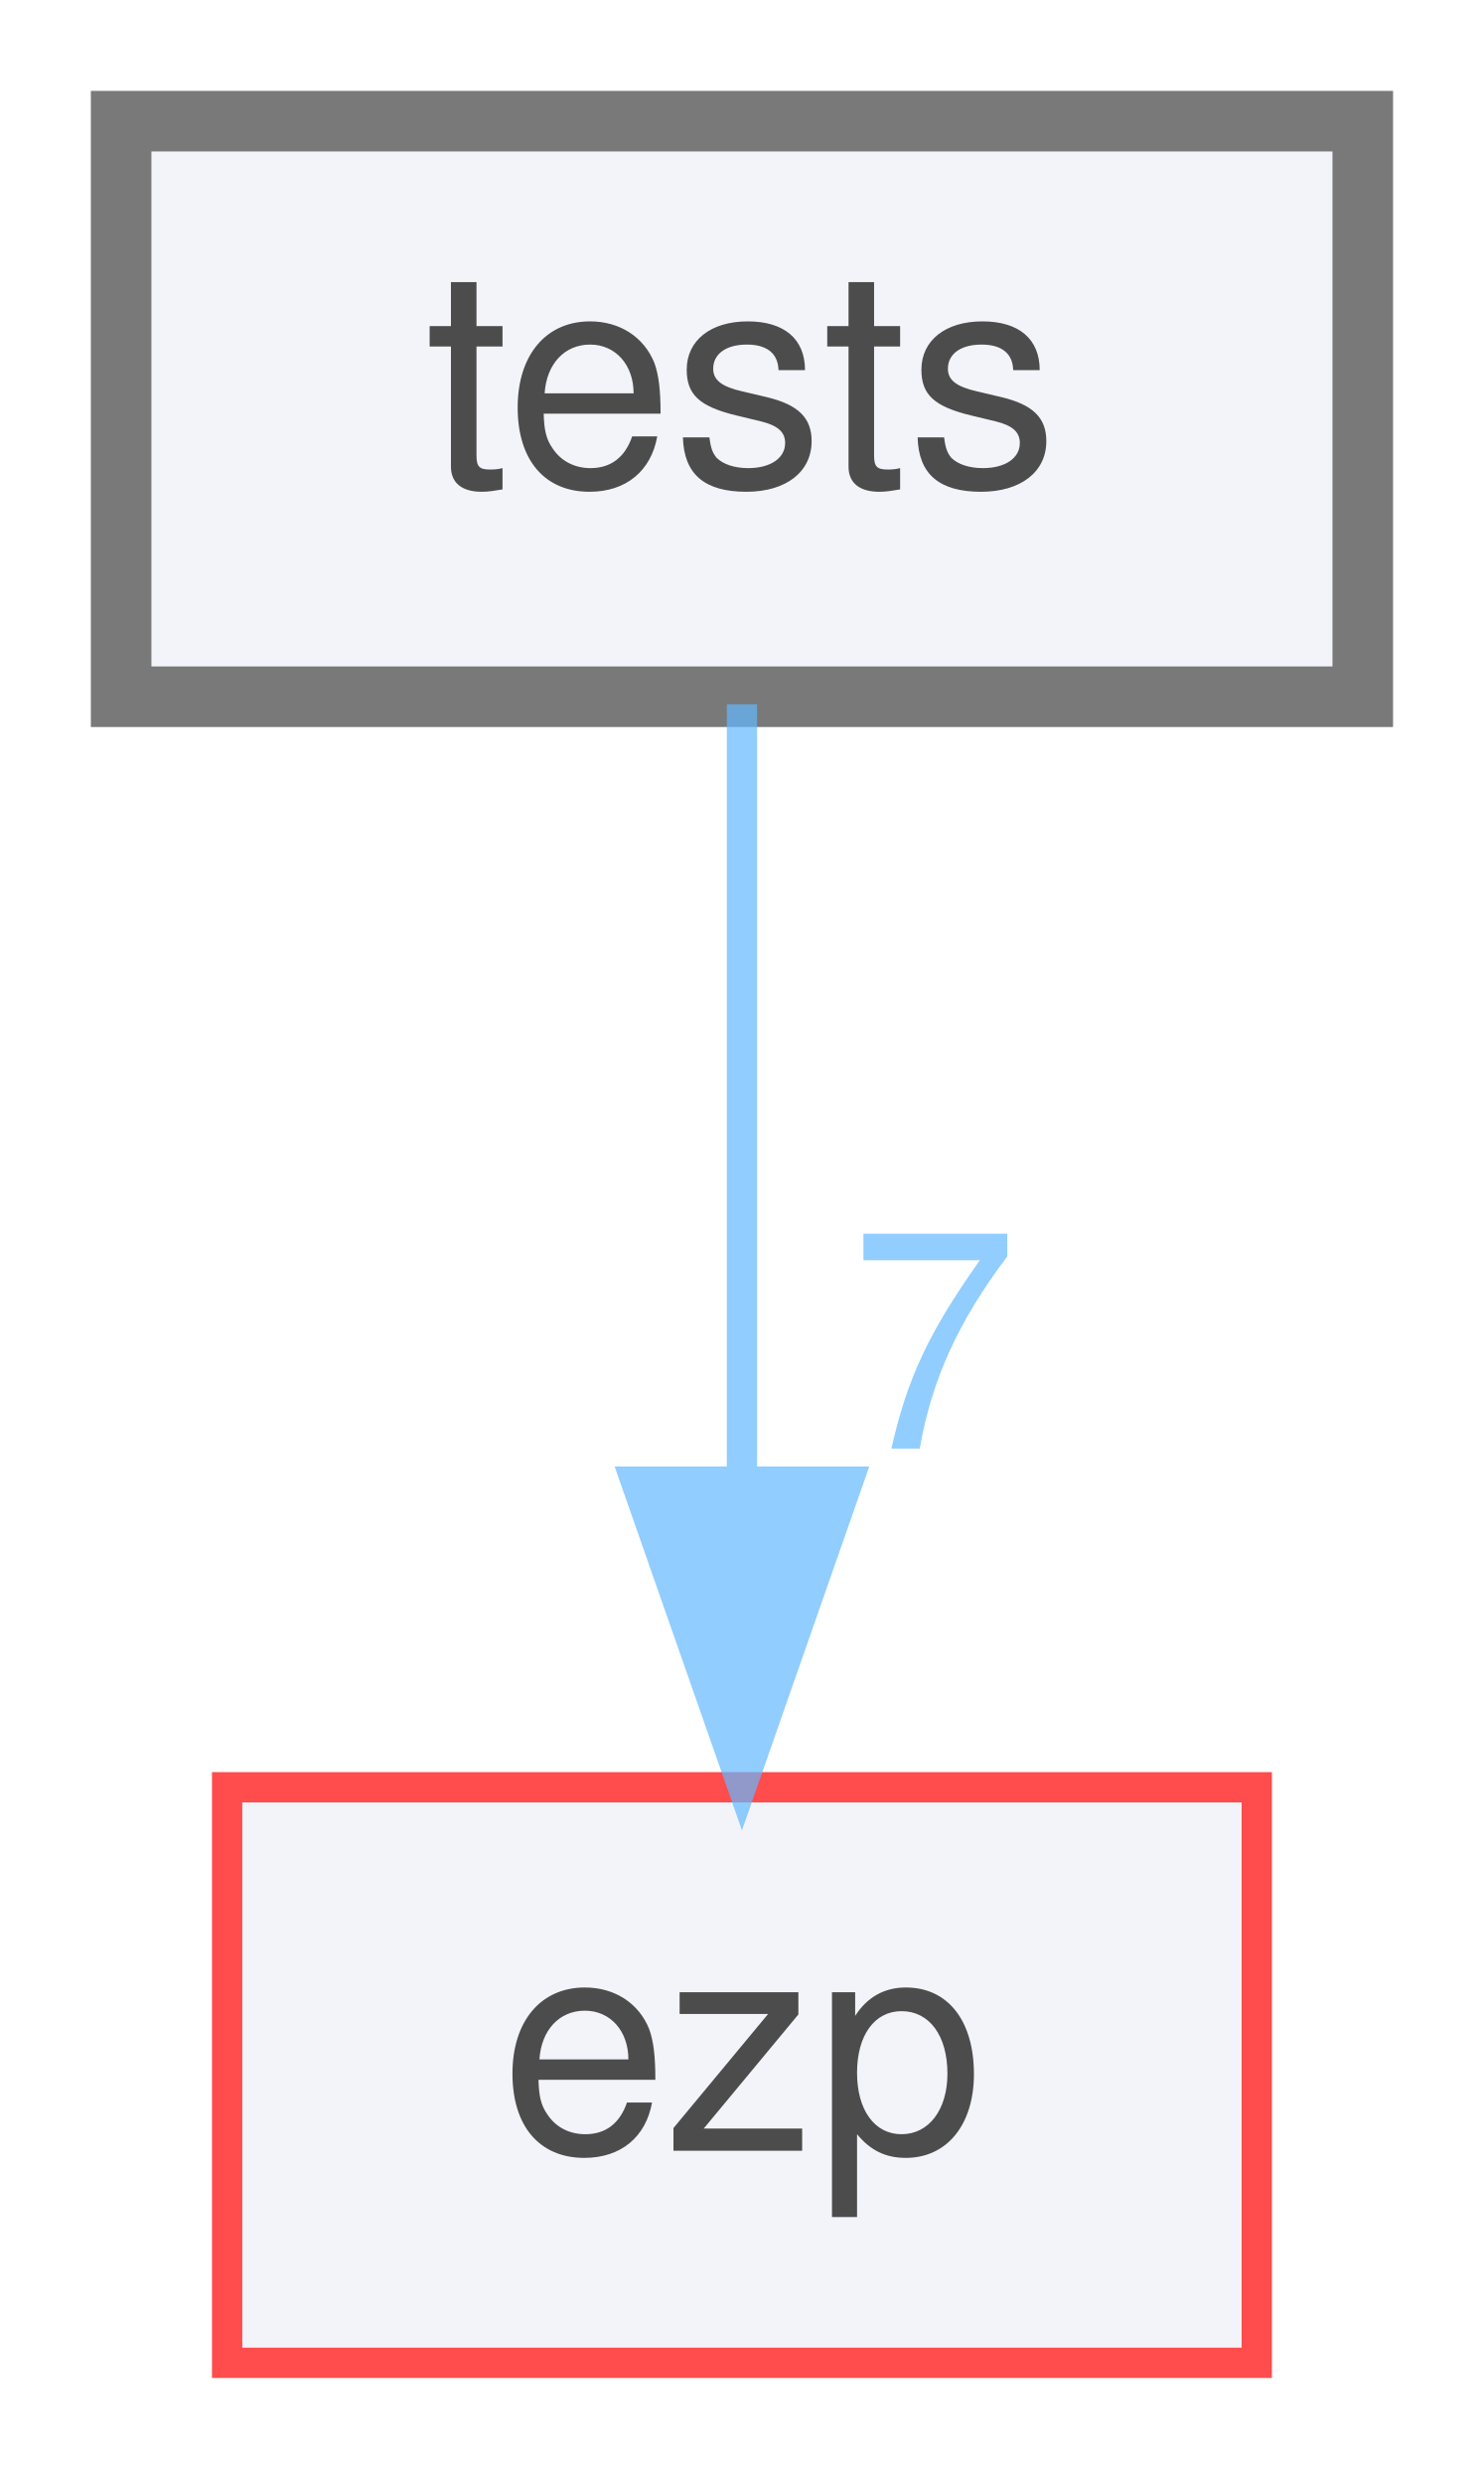
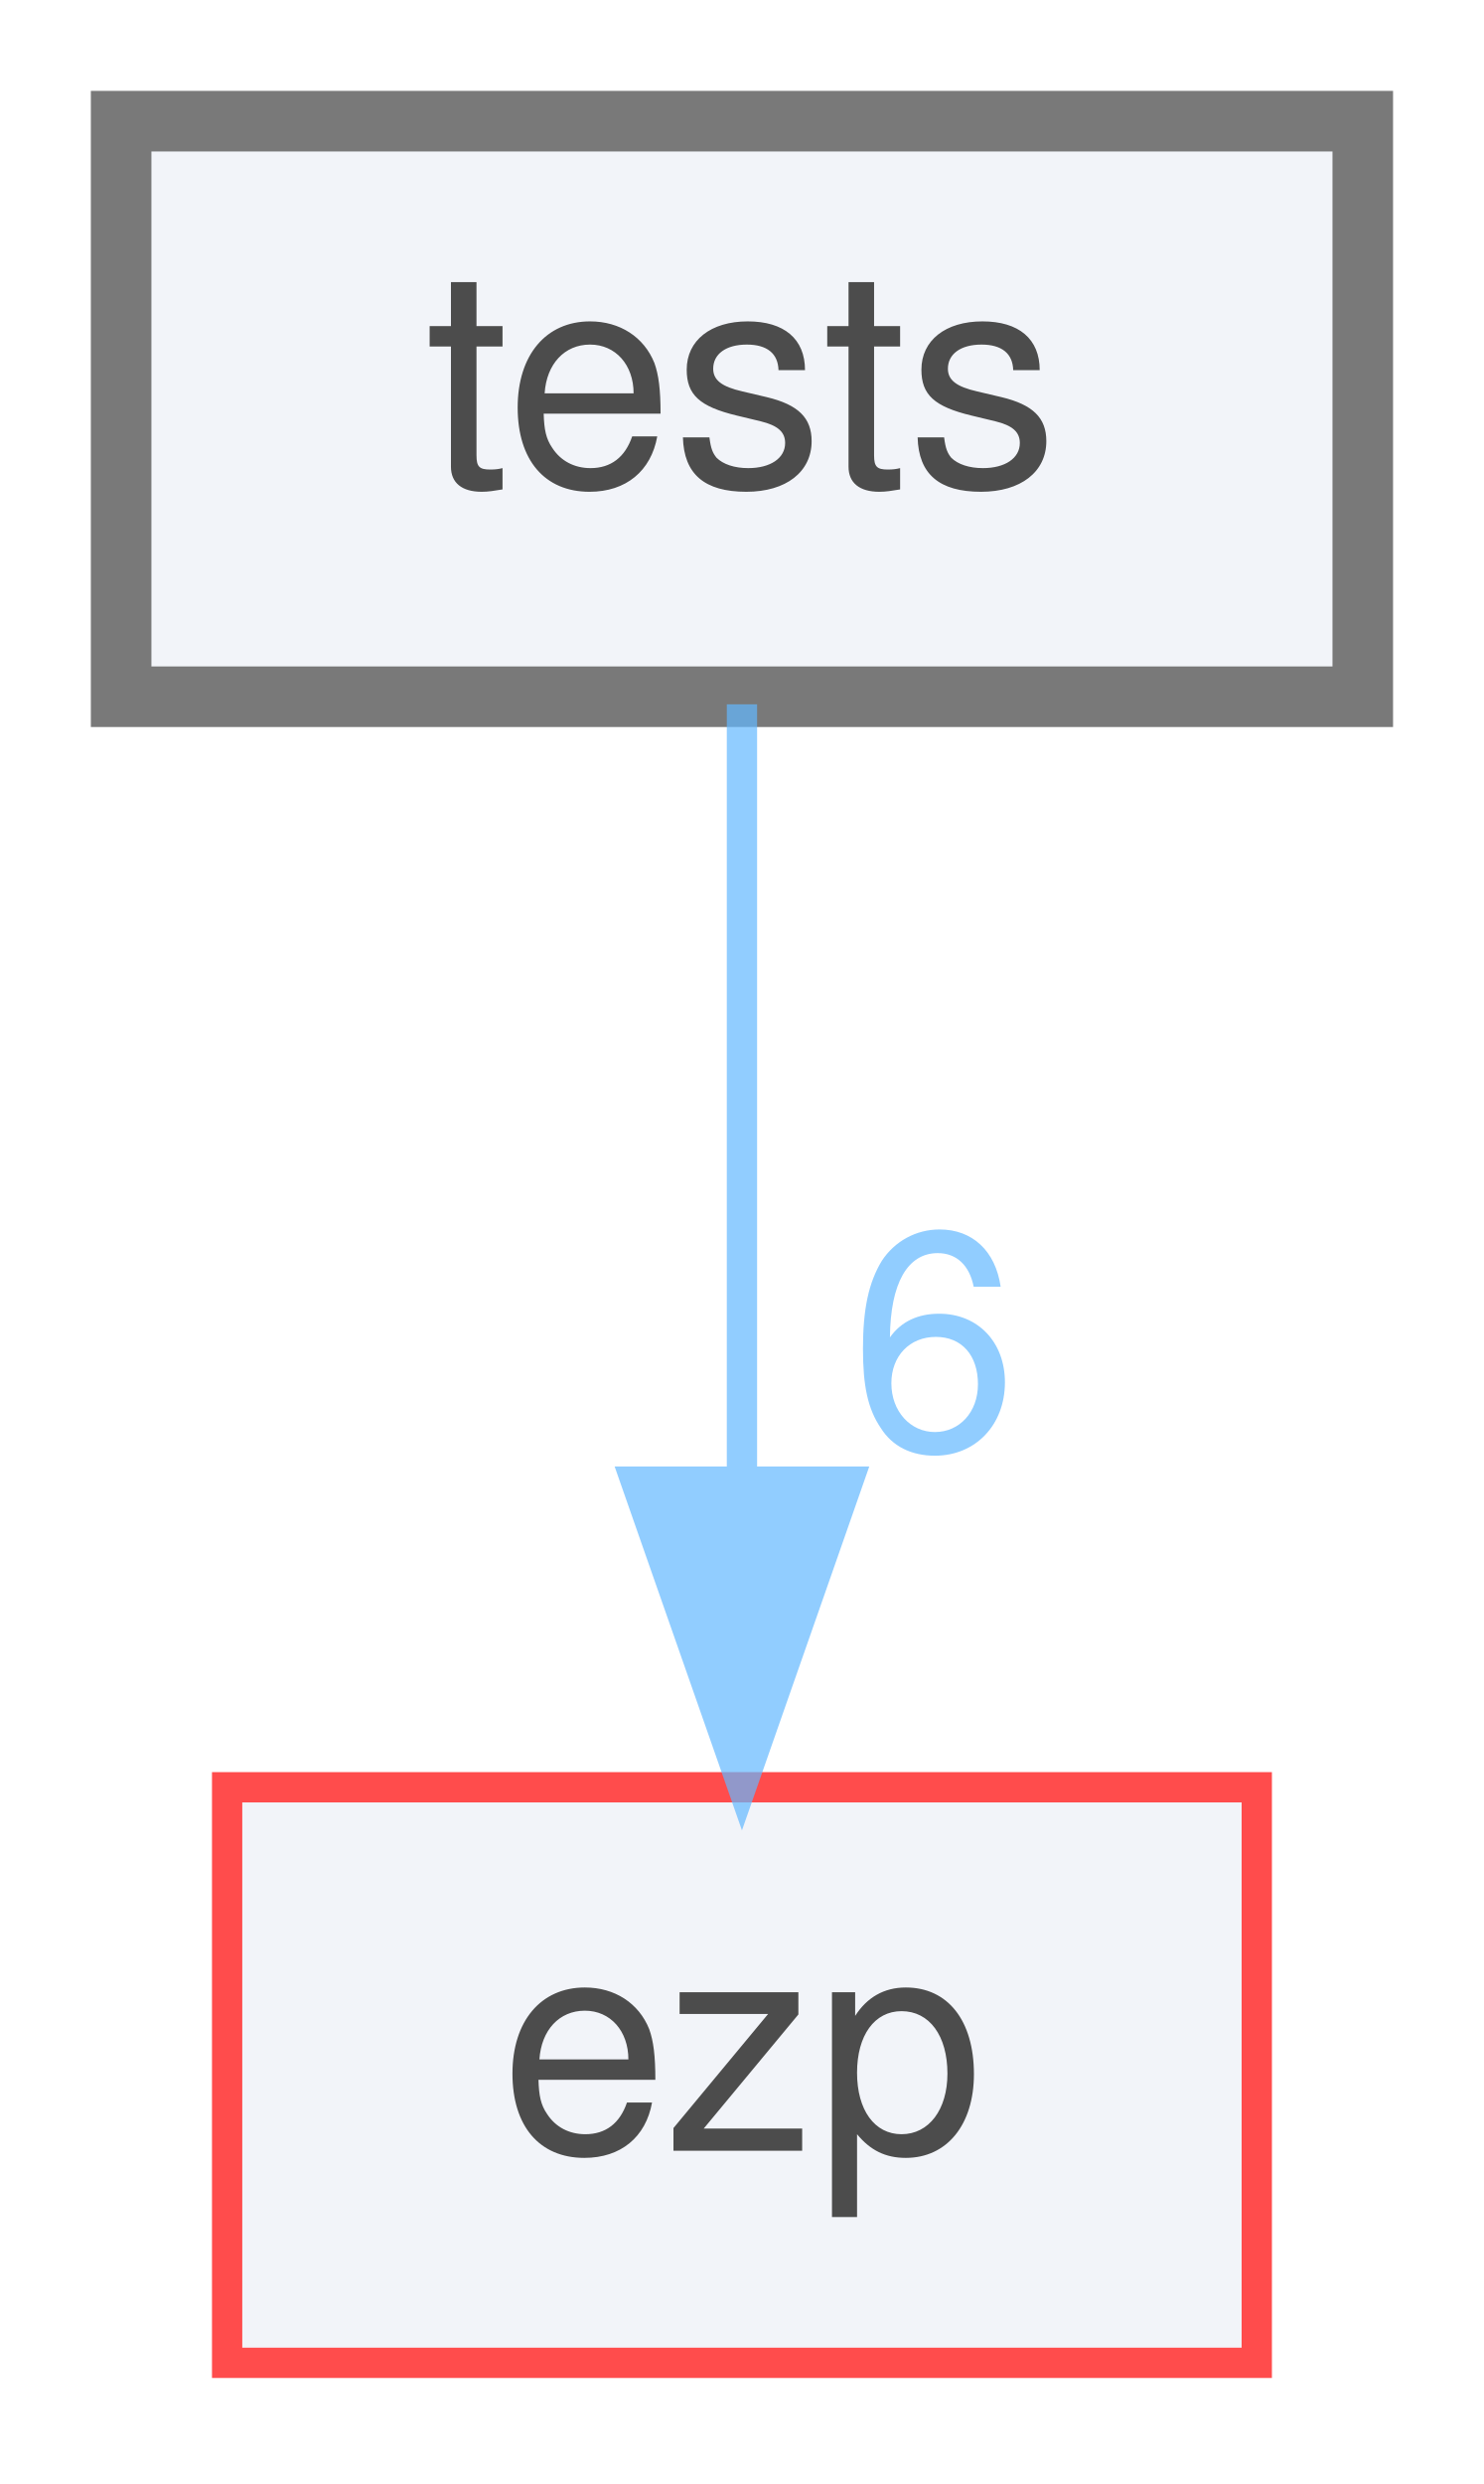
<svg xmlns="http://www.w3.org/2000/svg" xmlns:xlink="http://www.w3.org/1999/xlink" width="49pt" height="82pt" viewBox="0.00 0.00 49.00 82.00">
  <svg id="main" version="1.1" xml:space="preserve">
    <style type="text/css">
.node, .edge {opacity: 0.7;}
.node.selected, .edge.selected {opacity: 1;}
.edge:hover path { stroke: red; }
.edge:hover polygon { stroke: red; fill: red; }
</style>
    <svg id="graph" class="graph">
      <g id="graph0" class="graph" transform="scale(1 1) rotate(0) translate(4 78)">
        <g id="node1" class="node">
          <g id="a_node1">
            <a xlink:href="dir_59425e443f801f1f2fd8bbe4959a3ccf.html" target="_top" xlink:title="tests">
              <polygon fill="#edf0f7" stroke="#404040" stroke-width="2" points="41,-74 0,-74 0,-55 41,-55 41,-74" />
              <text text-anchor="middle" x="20.5" y="-62" font-family="Helvetica,sans-Serif" font-size="10.00">tests</text>
            </a>
          </g>
        </g>
        <g id="node2" class="node">
          <g id="a_node2">
            <a xlink:href="dir_debc596efc0b708e9b1f9d83fa3b3811.html" target="_top" xlink:title="ezp">
              <polygon fill="#edf0f7" stroke="red" points="37.5,-19 3.5,-19 3.5,0 37.5,0 37.5,-19" />
              <text text-anchor="middle" x="20.5" y="-7" font-family="Helvetica,sans-Serif" font-size="10.00">ezp</text>
            </a>
          </g>
        </g>
        <g id="edge1" class="edge">
          <g id="a_edge1">
            <a xlink:href="dir_000004_000002.html" target="_top">
              <path fill="none" stroke="#63b8ff" d="M20.5,-54.75C20.5,-47.8 20.5,-37.85 20.5,-29.13" />
              <polygon fill="#63b8ff" stroke="#63b8ff" points="24,-29.09 20.5,-19.09 17,-29.09 24,-29.09" />
            </a>
          </g>
          <g id="a_edge1-headlabel">
-             <a xlink:href="dir_000004_000002.html" target="_top" xlink:title="7">
-               <text text-anchor="middle" x="26.84" y="-30.18" font-family="Helvetica,sans-Serif" font-size="10.00" fill="#63b8ff">7</text>
+             <a xlink:href="dir_000004_000002.html" target="_top" xlink:title="6">
+               <text text-anchor="middle" x="26.84" y="-30.18" font-family="Helvetica,sans-Serif" font-size="10.00" fill="#63b8ff">6</text>
            </a>
          </g>
        </g>
      </g>
    </svg>
  </svg>
  <style type="text/css">

[data-mouse-over-selected='false'] { opacity: 0.7; }
[data-mouse-over-selected='true']  { opacity: 1.0; }

</style>
</svg>
